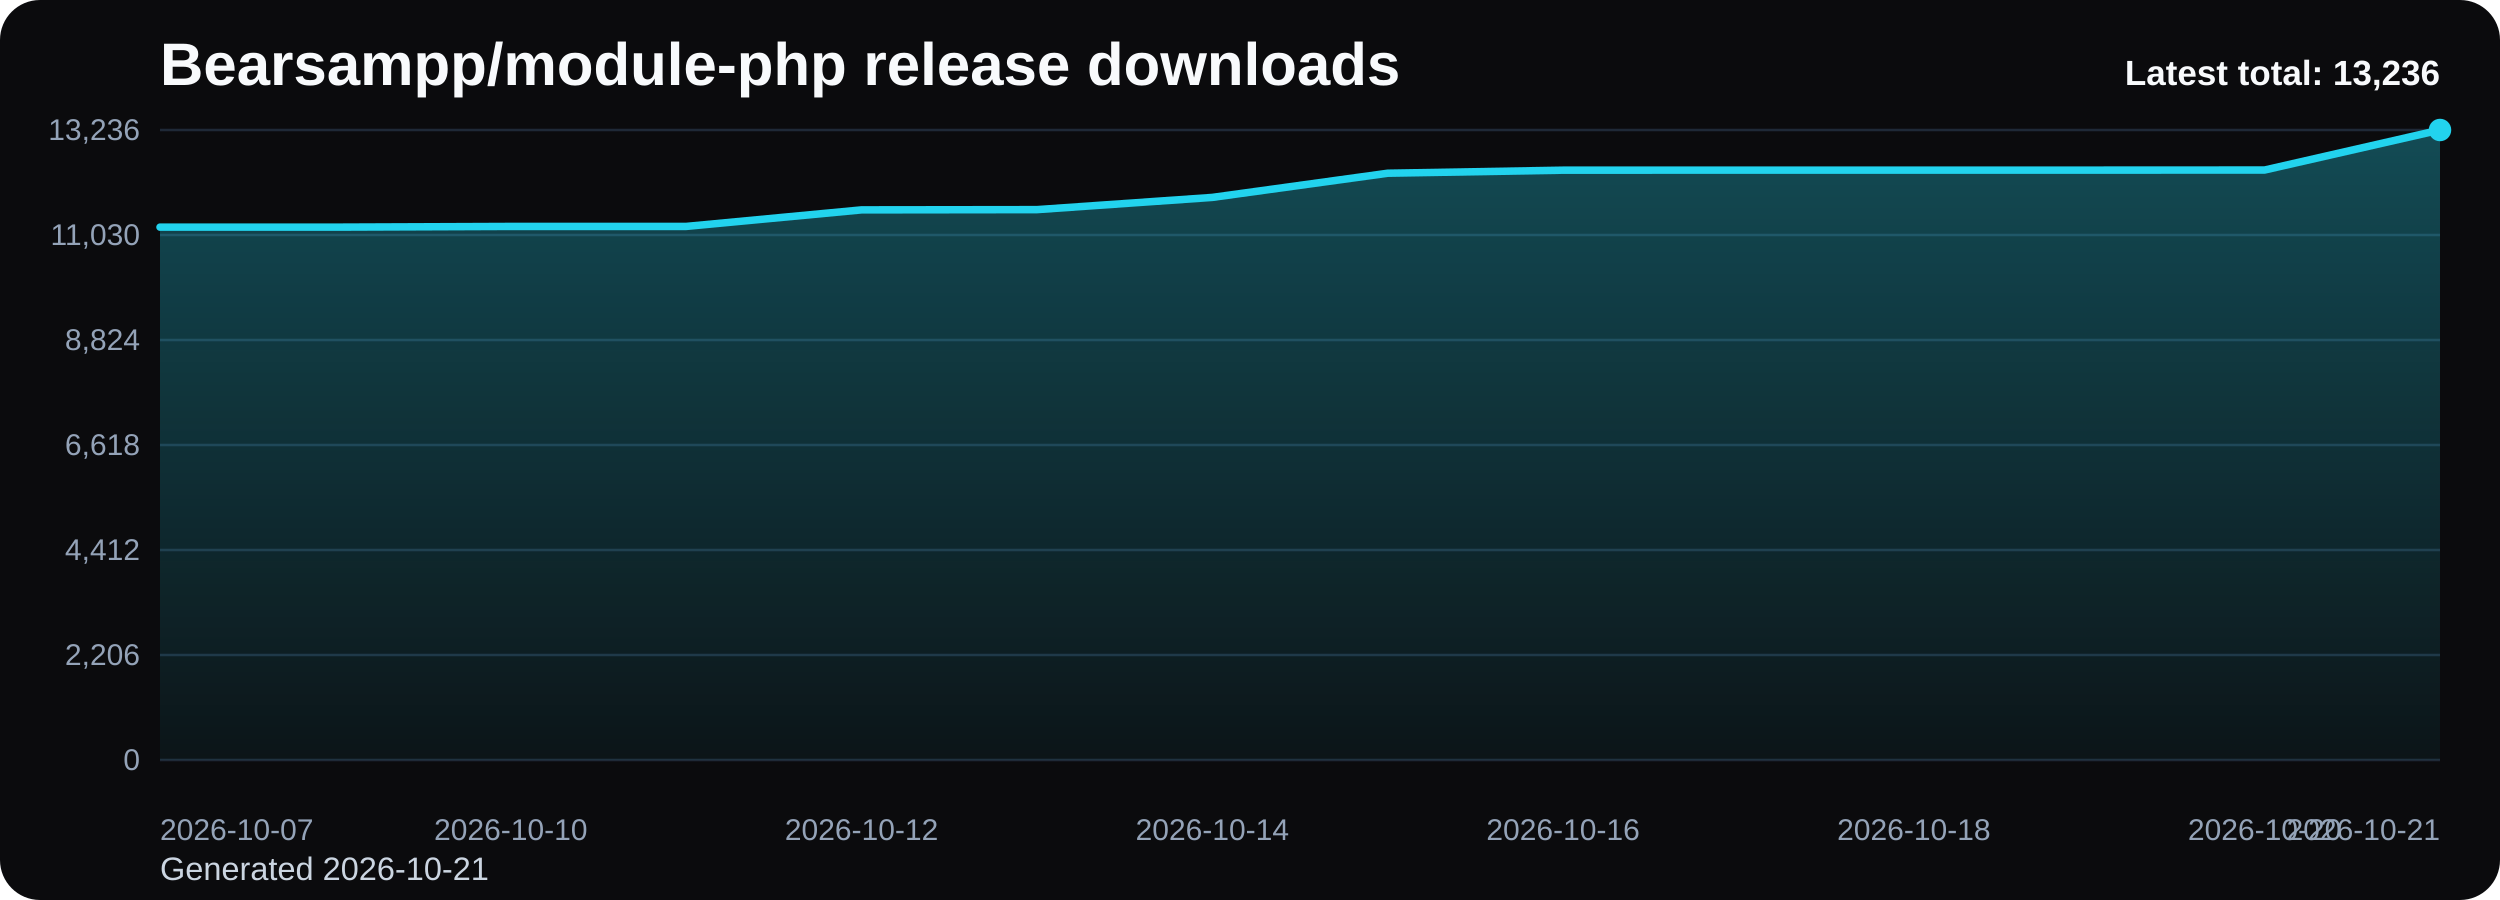
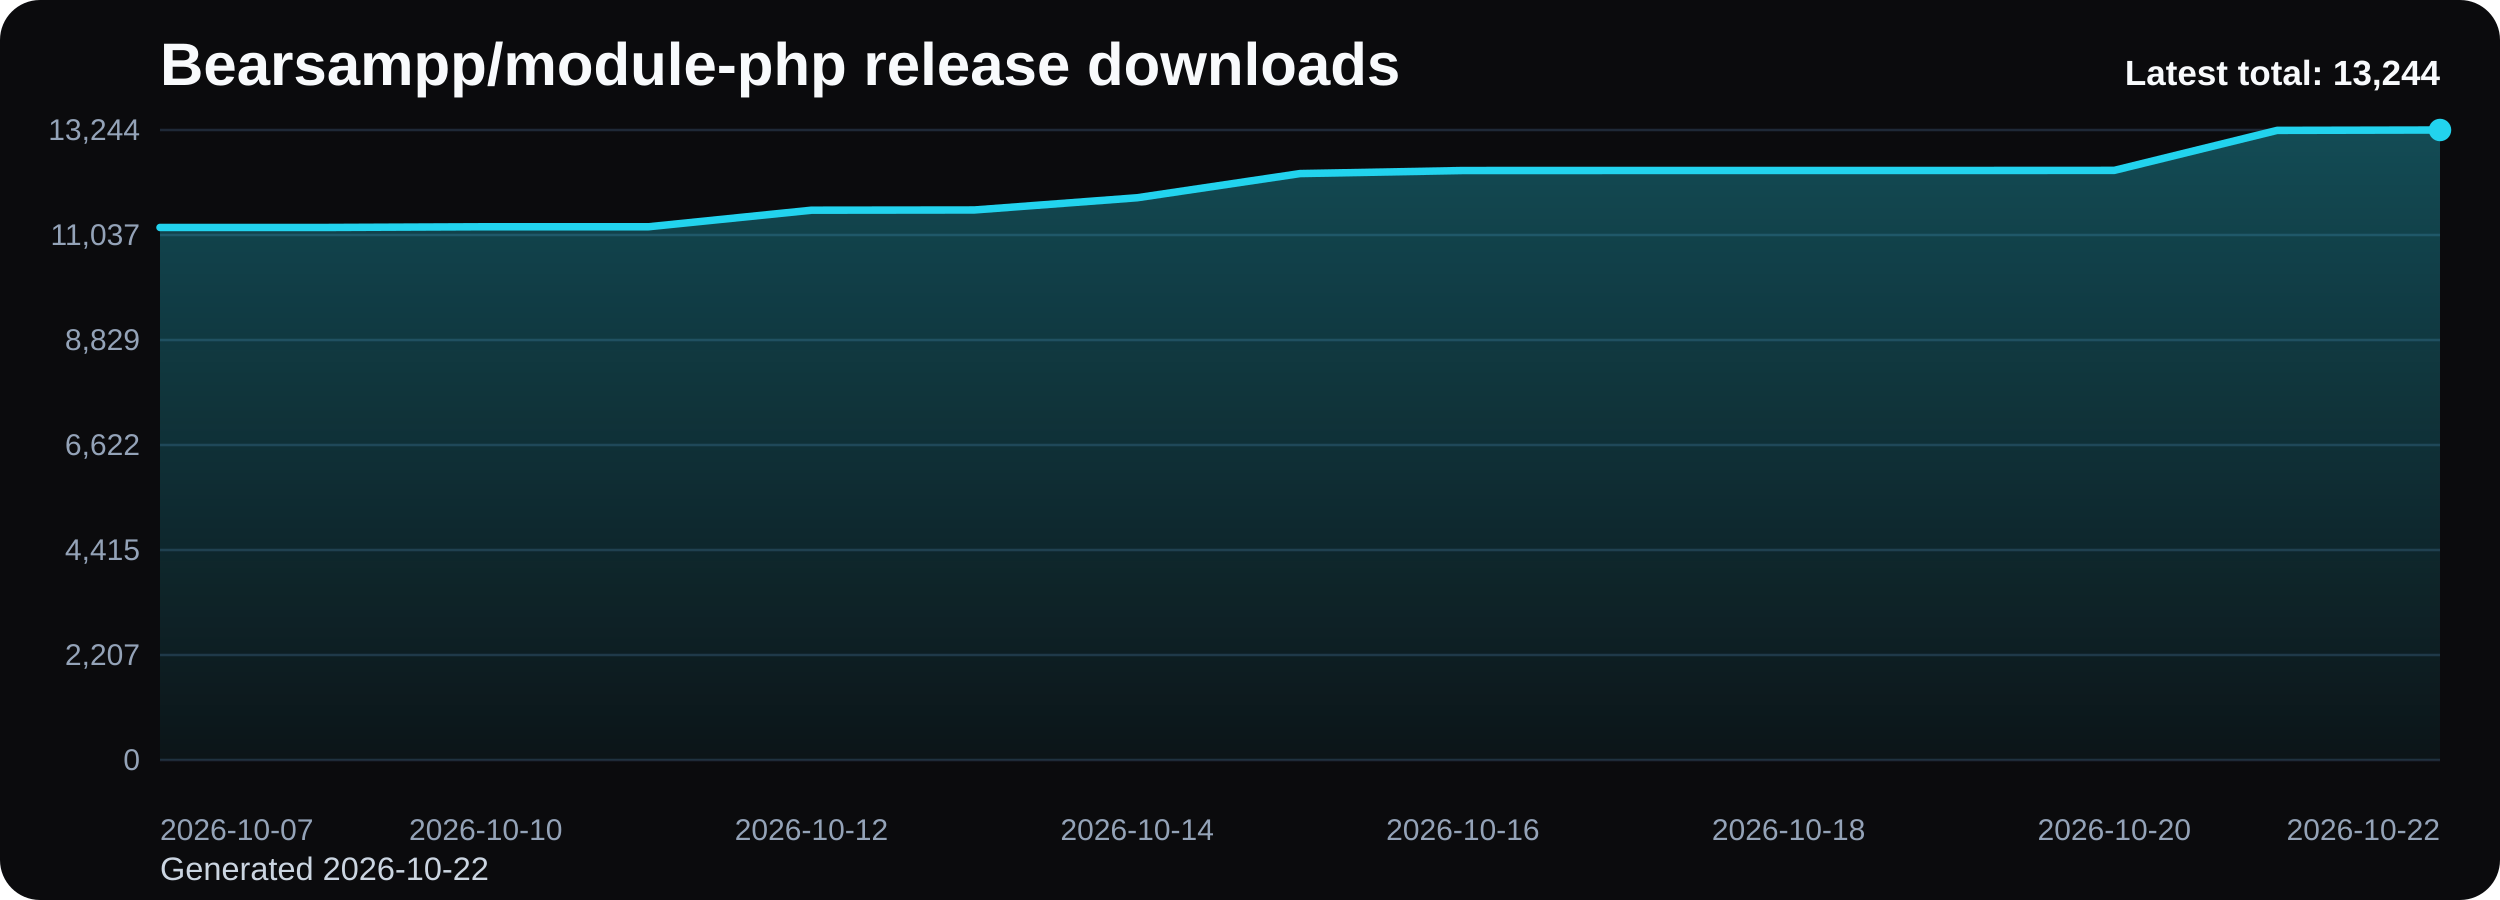
<svg xmlns="http://www.w3.org/2000/svg" viewBox="0 0 1000 360" role="img" aria-label="Bearsampp/module-php release downloads chart">
  <defs>
    <linearGradient id="fill-total-trend-black" x1="0" y1="0" x2="0" y2="1">
      <stop offset="0%" stop-color="#22d3ee" stop-opacity="0.32" />
      <stop offset="100%" stop-color="#22d3ee" stop-opacity="0.05" />
    </linearGradient>
    <style>
      .bg { fill: #0b0b0d; }
      .title { font: 700 24px Arial, sans-serif; fill: #f8fafc; }
      .sub { font: 400 13px Arial, sans-serif; fill: #cbd5e1; }
      .grid { stroke: #1f2937; stroke-width: 1; }
      .axis { font: 400 12px Arial, sans-serif; fill: #94a3b8; }
      .line { fill: none; stroke: #22d3ee; stroke-width: 3; stroke-linecap: round; stroke-linejoin: round; }
      .dot { fill: #22d3ee; }
      .value { font: 600 11px Arial, sans-serif; fill: #cbd5e1; }
      .latest { font: 700 14px Arial, sans-serif; fill: #f8fafc; }
    </style>
  </defs>
  <rect class="bg" x="0" y="0" width="1000" height="360" rx="16" />
  <text class="title" x="64" y="34">Bearsampp/module-php release downloads</text>
-   <text class="sub" x="64" y="352">Generated 2026-10-21</text>
+   <text class="sub" x="64" y="352">Generated 2026-10-22</text>
  <line x1="64" y1="52.00" x2="976" y2="52.00" class="grid" />
-   <text x="56" y="56.00" text-anchor="end" class="axis">13,236</text>
+   <text x="56" y="56.00" text-anchor="end" class="axis">13,244</text>
  <line x1="64" y1="94.00" x2="976" y2="94.00" class="grid" />
-   <text x="56" y="98.00" text-anchor="end" class="axis">11,030</text>
+   <text x="56" y="98.00" text-anchor="end" class="axis">11,037</text>
  <line x1="64" y1="136.00" x2="976" y2="136.00" class="grid" />
-   <text x="56" y="140.00" text-anchor="end" class="axis">8,824</text>
+   <text x="56" y="140.00" text-anchor="end" class="axis">8,829</text>
  <line x1="64" y1="178.00" x2="976" y2="178.00" class="grid" />
-   <text x="56" y="182.00" text-anchor="end" class="axis">6,618</text>
+   <text x="56" y="182.00" text-anchor="end" class="axis">6,622</text>
  <line x1="64" y1="220.00" x2="976" y2="220.00" class="grid" />
-   <text x="56" y="224.00" text-anchor="end" class="axis">4,412</text>
+   <text x="56" y="224.00" text-anchor="end" class="axis">4,415</text>
  <line x1="64" y1="262.00" x2="976" y2="262.00" class="grid" />
-   <text x="56" y="266.00" text-anchor="end" class="axis">2,206</text>
+   <text x="56" y="266.00" text-anchor="end" class="axis">2,207</text>
  <line x1="64" y1="304.00" x2="976" y2="304.00" class="grid" />
  <text x="56" y="308.00" text-anchor="end" class="axis">0</text>
-   <path d="M 64.00 304 L 64.00 90.86 L 134.15 90.86 L 204.31 90.57 L 274.46 90.57 L 344.62 83.95 L 414.77 83.85 L 484.92 78.96 L 555.08 69.29 L 625.23 68.07 L 695.38 68.05 L 765.54 68.05 L 835.69 68.05 L 905.85 68.01 L 976.00 52.00 L 976.00 304 Z" fill="url(#fill-total-trend-black)" />
-   <polyline class="line" points="64.00,90.86 134.15,90.86 204.31,90.57 274.46,90.57 344.62,83.95 414.77,83.85 484.92,78.96 555.08,69.29 625.23,68.07 695.38,68.05 765.54,68.05 835.69,68.05 905.85,68.01 976.00,52.00" />
+   <path d="M 64.00 304 L 64.00 90.99 L 129.14 90.99 L 194.29 90.70 L 259.43 90.70 L 324.57 84.08 L 389.71 83.99 L 454.86 79.10 L 520.00 69.43 L 585.14 68.21 L 650.29 68.19 L 715.43 68.19 L 780.57 68.19 L 845.71 68.15 L 910.86 52.15 L 976.00 52.00 L 976.00 304 Z" fill="url(#fill-total-trend-black)" />
+   <polyline class="line" points="64.00,90.99 129.14,90.99 194.29,90.70 259.43,90.70 324.57,84.08 389.71,83.99 454.86,79.10 520.00,69.43 585.14,68.21 650.29,68.19 715.43,68.19 780.57,68.19 845.71,68.15 910.86,52.15 976.00,52.00" />
  <circle class="dot" cx="976.00" cy="52.00" r="4.5" />
  <text class="axis" x="64.00" y="336" text-anchor="start">2026-10-07</text>
-   <text class="axis" x="204.31" y="336" text-anchor="middle">2026-10-10</text>
-   <text class="axis" x="344.62" y="336" text-anchor="middle">2026-10-12</text>
-   <text class="axis" x="484.92" y="336" text-anchor="middle">2026-10-14</text>
-   <text class="axis" x="625.23" y="336" text-anchor="middle">2026-10-16</text>
-   <text class="axis" x="765.54" y="336" text-anchor="middle">2026-10-18</text>
-   <text class="axis" x="905.85" y="336" text-anchor="middle">2026-10-20</text>
-   <text class="axis" x="976.00" y="336" text-anchor="end">2026-10-21</text>
-   <text class="latest" x="976" y="34" text-anchor="end">Latest total: 13,236</text>
+   <text class="axis" x="194.29" y="336" text-anchor="middle">2026-10-10</text>
+   <text class="axis" x="324.57" y="336" text-anchor="middle">2026-10-12</text>
+   <text class="axis" x="454.86" y="336" text-anchor="middle">2026-10-14</text>
+   <text class="axis" x="585.14" y="336" text-anchor="middle">2026-10-16</text>
+   <text class="axis" x="715.43" y="336" text-anchor="middle">2026-10-18</text>
+   <text class="axis" x="845.71" y="336" text-anchor="middle">2026-10-20</text>
+   <text class="axis" x="976.00" y="336" text-anchor="end">2026-10-22</text>
+   <text class="latest" x="976" y="34" text-anchor="end">Latest total: 13,244</text>
</svg>
